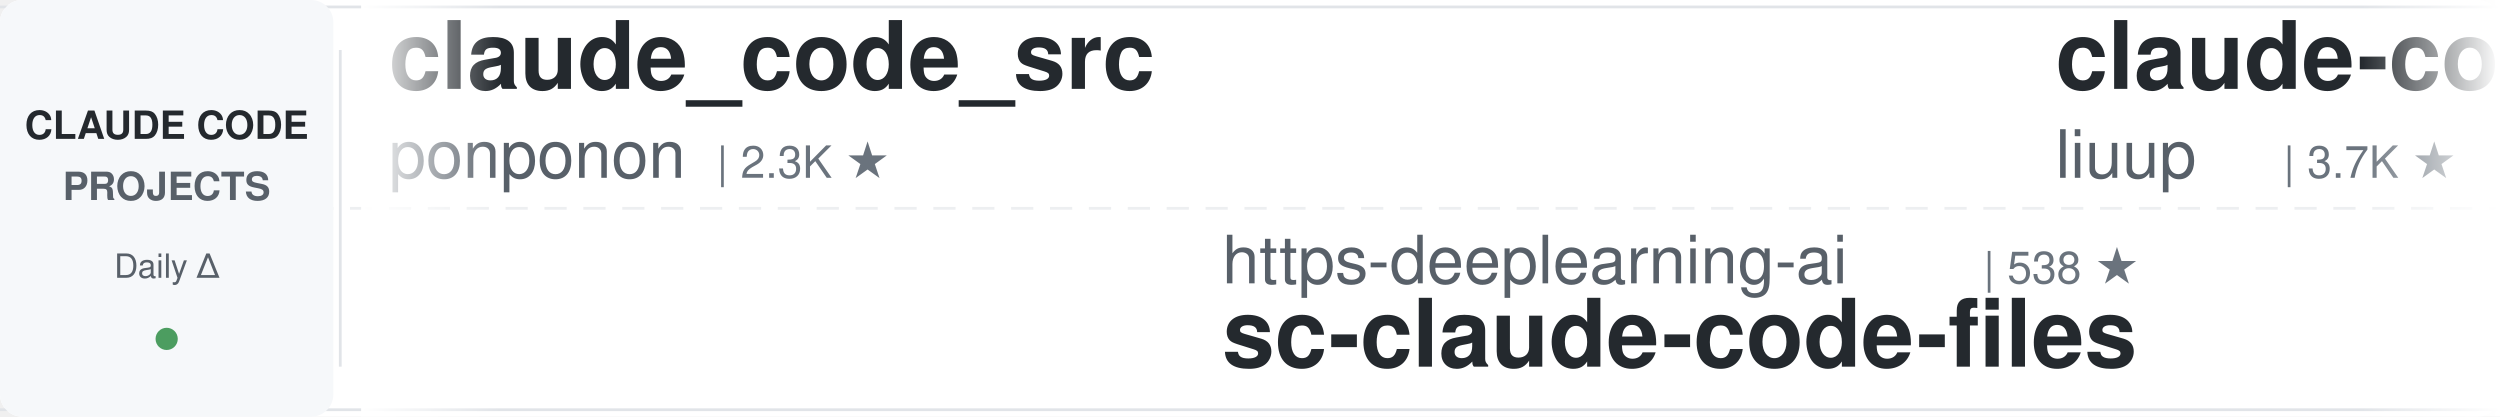
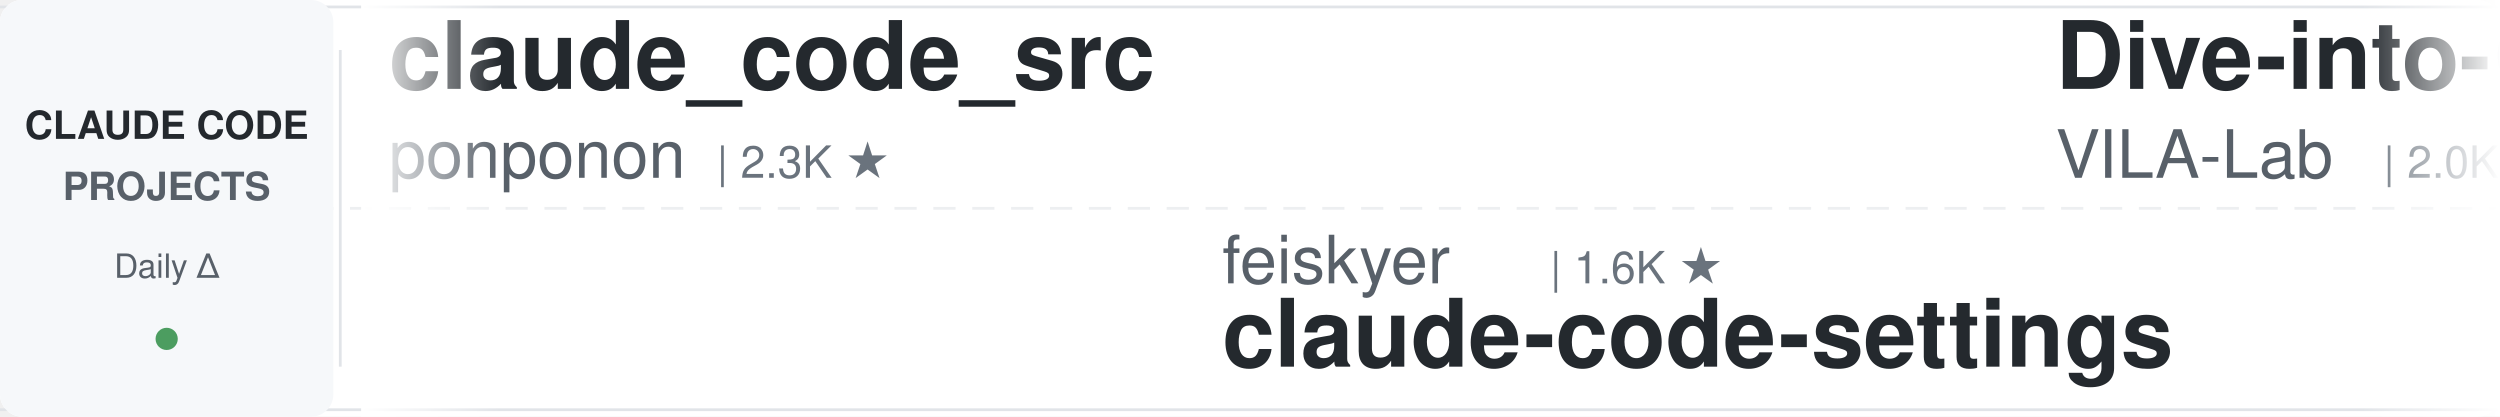
<svg xmlns="http://www.w3.org/2000/svg" width="900" height="150">
  <defs>
    <linearGradient id="leftFade" x1="0%" y1="0%" x2="100%" y2="0%">
      <stop offset="0%" style="stop-color:#ffffff;stop-opacity:1" />
      <stop offset="100%" style="stop-color:#ffffff;stop-opacity:0" />
    </linearGradient>
    <linearGradient id="rightFade" x1="0%" y1="0%" x2="100%" y2="0%">
      <stop offset="0%" style="stop-color:#ffffff;stop-opacity:0" />
      <stop offset="100%" style="stop-color:#ffffff;stop-opacity:1" />
    </linearGradient>
  </defs>
  <rect width="900" height="150" fill="#ffffff" rx="8" />
  <rect x="0" y="2" width="900" height="1" fill="#e1e4e8" />
  <rect x="0" y="147" width="900" height="1" fill="#e1e4e8" />
  <line x1="0" y1="75" x2="900" y2="75" stroke="#e1e4e8" stroke-width="1" stroke-dasharray="8 6" opacity="0.6" />
  <rect x="0" y="0" width="120" height="150" fill="#f6f8fa" rx="8" />
  <text x="60" y="50" font-family="-apple-system, BlinkMacSystemFont, 'Segoe UI', Helvetica, Arial, sans-serif" font-size="14" font-weight="600" fill="#24292e" text-anchor="middle">CLAUDE CODE</text>
  <text x="60" y="72" font-family="-apple-system, BlinkMacSystemFont, 'Segoe UI', Helvetica, Arial, sans-serif" font-size="14" font-weight="600" fill="#586069" text-anchor="middle">PROJECTS</text>
  <text x="60" y="100" font-family="-apple-system, BlinkMacSystemFont, 'Segoe UI', Helvetica, Arial, sans-serif" font-size="12" font-weight="500" fill="#586069" text-anchor="middle">Daily Δ</text>
  <circle cx="60" cy="122" r="4" fill="#22863a" opacity="0.8" />
  <rect x="122" y="18" width="1" height="114" fill="#e1e4e8" />
  <clipPath id="tickerClip">
    <rect x="130" y="0" width="770" height="150" />
  </clipPath>
  <g clip-path="url(#tickerClip)">
    <g id="tickerItems">
      <animateTransform attributeName="transform" attributeType="XML" type="translate" from="0 0" to="-3000 0" dur="54s" repeatCount="indefinite" />
      <g transform="translate(0, 0)">
        <text x="140" y="32" font-family="-apple-system, BlinkMacSystemFont, 'Segoe UI', Helvetica, Arial, sans-serif" font-size="34" font-weight="600" fill="#24292e">claude_code_src</text>
        <text x="140" y="64" font-family="-apple-system, BlinkMacSystemFont, 'Segoe UI', Helvetica, Arial, sans-serif" font-size="24" font-weight="400" fill="#586069">ponponon</text>
        <text x="258" y="64" font-family="-apple-system, BlinkMacSystemFont, 'Segoe UI', Helvetica, Arial, sans-serif" font-size="16" font-weight="500" fill="#6a737d">| 2.3K ★</text>
      </g>
      <g transform="translate(300, 0)">
-         <text x="140" y="102" font-family="-apple-system, BlinkMacSystemFont, 'Segoe UI', Helvetica, Arial, sans-serif" font-size="24" font-weight="400" fill="#586069">https-deeplearning-ai</text>
-         <text x="414" y="102" font-family="-apple-system, BlinkMacSystemFont, 'Segoe UI', Helvetica, Arial, sans-serif" font-size="16" font-weight="500" fill="#6a737d">| 538 ★</text>
-         <text x="140" y="132" font-family="-apple-system, BlinkMacSystemFont, 'Segoe UI', Helvetica, Arial, sans-serif" font-size="34" font-weight="600" fill="#24292e">sc-claude-code-files</text>
+         <text x="140" y="102" font-family="-apple-system, BlinkMacSystemFont, 'Segoe UI', Helvetica, Arial, sans-serif" font-size="24" font-weight="400" fill="#586069">feiskyer</text>
+         <text x="258" y="102" font-family="-apple-system, BlinkMacSystemFont, 'Segoe UI', Helvetica, Arial, sans-serif" font-size="16" font-weight="500" fill="#6a737d">| 1.6K ★</text>
+         <text x="140" y="132" font-family="-apple-system, BlinkMacSystemFont, 'Segoe UI', Helvetica, Arial, sans-serif" font-size="34" font-weight="600" fill="#24292e">claude-code-settings</text>
      </g>
      <g transform="translate(600, 0)">
-         <text x="140" y="32" font-family="-apple-system, BlinkMacSystemFont, 'Segoe UI', Helvetica, Arial, sans-serif" font-size="34" font-weight="600" fill="#24292e">claude-code-analysis</text>
-         <text x="140" y="64" font-family="-apple-system, BlinkMacSystemFont, 'Segoe UI', Helvetica, Arial, sans-serif" font-size="24" font-weight="400" fill="#586069">liuup</text>
-         <text x="222" y="64" font-family="-apple-system, BlinkMacSystemFont, 'Segoe UI', Helvetica, Arial, sans-serif" font-size="16" font-weight="500" fill="#6a737d">| 3.7K ★</text>
+         <text x="140" y="32" font-family="-apple-system, BlinkMacSystemFont, 'Segoe UI', Helvetica, Arial, sans-serif" font-size="34" font-weight="600" fill="#24292e">Dive-into-Claude-Code</text>
+         <text x="140" y="64" font-family="-apple-system, BlinkMacSystemFont, 'Segoe UI', Helvetica, Arial, sans-serif" font-size="24" font-weight="400" fill="#586069">VILA-Lab</text>
+         <text x="258" y="64" font-family="-apple-system, BlinkMacSystemFont, 'Segoe UI', Helvetica, Arial, sans-serif" font-size="16" font-weight="500" fill="#6a737d">| 2.0K ★</text>
      </g>
      <g transform="translate(900, 0)">
-         <text x="140" y="102" font-family="-apple-system, BlinkMacSystemFont, 'Segoe UI', Helvetica, Arial, sans-serif" font-size="24" font-weight="400" fill="#586069">multica-ai</text>
-         <text x="282" y="102" font-family="-apple-system, BlinkMacSystemFont, 'Segoe UI', Helvetica, Arial, sans-serif" font-size="16" font-weight="500" fill="#6a737d">| 199.6K ★</text>
-         <text x="140" y="132" font-family="-apple-system, BlinkMacSystemFont, 'Segoe UI', Helvetica, Arial, sans-serif" font-size="34" font-weight="600" fill="#24292e">andrej-karpathy-skills</text>
+         <text x="140" y="102" font-family="-apple-system, BlinkMacSystemFont, 'Segoe UI', Helvetica, Arial, sans-serif" font-size="24" font-weight="400" fill="#586069">1rgs</text>
+         <text x="210" y="102" font-family="-apple-system, BlinkMacSystemFont, 'Segoe UI', Helvetica, Arial, sans-serif" font-size="16" font-weight="500" fill="#6a737d">| 3.7K ★</text>
+         <text x="140" y="132" font-family="-apple-system, BlinkMacSystemFont, 'Segoe UI', Helvetica, Arial, sans-serif" font-size="34" font-weight="600" fill="#24292e">claude-code-proxy</text>
      </g>
      <g transform="translate(1200, 0)">
-         <text x="140" y="32" font-family="-apple-system, BlinkMacSystemFont, 'Segoe UI', Helvetica, Arial, sans-serif" font-size="34" font-weight="600" fill="#24292e">claude-code-workflows</text>
-         <text x="140" y="64" font-family="-apple-system, BlinkMacSystemFont, 'Segoe UI', Helvetica, Arial, sans-serif" font-size="24" font-weight="400" fill="#586069">OneRedOak</text>
-         <text x="270" y="64" font-family="-apple-system, BlinkMacSystemFont, 'Segoe UI', Helvetica, Arial, sans-serif" font-size="16" font-weight="500" fill="#6a737d">| 3.9K ★</text>
+         <text x="140" y="32" font-family="-apple-system, BlinkMacSystemFont, 'Segoe UI', Helvetica, Arial, sans-serif" font-size="34" font-weight="600" fill="#24292e">Open-ClaudeCode</text>
+         <text x="140" y="64" font-family="-apple-system, BlinkMacSystemFont, 'Segoe UI', Helvetica, Arial, sans-serif" font-size="24" font-weight="400" fill="#586069">LING71671</text>
+         <text x="270" y="64" font-family="-apple-system, BlinkMacSystemFont, 'Segoe UI', Helvetica, Arial, sans-serif" font-size="16" font-weight="500" fill="#6a737d">| 933 ★</text>
      </g>
      <g transform="translate(1500, 0)">
-         <text x="140" y="102" font-family="-apple-system, BlinkMacSystemFont, 'Segoe UI', Helvetica, Arial, sans-serif" font-size="24" font-weight="400" fill="#586069">anthropics</text>
-         <text x="282" y="102" font-family="-apple-system, BlinkMacSystemFont, 'Segoe UI', Helvetica, Arial, sans-serif" font-size="16" font-weight="500" fill="#6a737d">| 8.5K ★</text>
-         <text x="140" y="132" font-family="-apple-system, BlinkMacSystemFont, 'Segoe UI', Helvetica, Arial, sans-serif" font-size="34" font-weight="600" fill="#24292e">claude-code-action</text>
+         <text x="140" y="102" font-family="-apple-system, BlinkMacSystemFont, 'Segoe UI', Helvetica, Arial, sans-serif" font-size="24" font-weight="400" fill="#586069">ding113</text>
+         <text x="246" y="102" font-family="-apple-system, BlinkMacSystemFont, 'Segoe UI', Helvetica, Arial, sans-serif" font-size="16" font-weight="500" fill="#6a737d">| 3.3K ★</text>
+         <text x="140" y="132" font-family="-apple-system, BlinkMacSystemFont, 'Segoe UI', Helvetica, Arial, sans-serif" font-size="34" font-weight="600" fill="#24292e">claude-code-hub</text>
      </g>
      <g transform="translate(1800, 0)">
-         <text x="140" y="32" font-family="-apple-system, BlinkMacSystemFont, 'Segoe UI', Helvetica, Arial, sans-serif" font-size="34" font-weight="600" fill="#24292e">claude-code-skills</text>
-         <text x="140" y="64" font-family="-apple-system, BlinkMacSystemFont, 'Segoe UI', Helvetica, Arial, sans-serif" font-size="24" font-weight="400" fill="#586069">daymade</text>
-         <text x="246" y="64" font-family="-apple-system, BlinkMacSystemFont, 'Segoe UI', Helvetica, Arial, sans-serif" font-size="16" font-weight="500" fill="#6a737d">| 1.3K ★</text>
+         <text x="140" y="32" font-family="-apple-system, BlinkMacSystemFont, 'Segoe UI', Helvetica, Arial, sans-serif" font-size="34" font-weight="600" fill="#24292e">learn-claude-code</text>
+         <text x="140" y="64" font-family="-apple-system, BlinkMacSystemFont, 'Segoe UI', Helvetica, Arial, sans-serif" font-size="24" font-weight="400" fill="#586069">shareAI-lab</text>
+         <text x="294" y="64" font-family="-apple-system, BlinkMacSystemFont, 'Segoe UI', Helvetica, Arial, sans-serif" font-size="16" font-weight="500" fill="#6a737d">| 73.2K ★</text>
      </g>
      <g transform="translate(2100, 0)">
-         <text x="140" y="102" font-family="-apple-system, BlinkMacSystemFont, 'Segoe UI', Helvetica, Arial, sans-serif" font-size="24" font-weight="400" fill="#586069">anthropics</text>
-         <text x="282" y="102" font-family="-apple-system, BlinkMacSystemFont, 'Segoe UI', Helvetica, Arial, sans-serif" font-size="16" font-weight="500" fill="#6a737d">| 936 ★</text>
-         <text x="140" y="132" font-family="-apple-system, BlinkMacSystemFont, 'Segoe UI', Helvetica, Arial, sans-serif" font-size="34" font-weight="600" fill="#24292e">claude-code-base-action</text>
+         <text x="140" y="102" font-family="-apple-system, BlinkMacSystemFont, 'Segoe UI', Helvetica, Arial, sans-serif" font-size="24" font-weight="400" fill="#586069">zebbern</text>
+         <text x="246" y="102" font-family="-apple-system, BlinkMacSystemFont, 'Segoe UI', Helvetica, Arial, sans-serif" font-size="16" font-weight="500" fill="#6a737d">| 4.5K ★</text>
+         <text x="140" y="132" font-family="-apple-system, BlinkMacSystemFont, 'Segoe UI', Helvetica, Arial, sans-serif" font-size="34" font-weight="600" fill="#24292e">claude-code-guide</text>
      </g>
      <g transform="translate(2400, 0)">
-         <text x="140" y="32" font-family="-apple-system, BlinkMacSystemFont, 'Segoe UI', Helvetica, Arial, sans-serif" font-size="34" font-weight="600" fill="#24292e">claude-code-hub</text>
-         <text x="140" y="64" font-family="-apple-system, BlinkMacSystemFont, 'Segoe UI', Helvetica, Arial, sans-serif" font-size="24" font-weight="400" fill="#586069">ding113</text>
-         <text x="246" y="64" font-family="-apple-system, BlinkMacSystemFont, 'Segoe UI', Helvetica, Arial, sans-serif" font-size="16" font-weight="500" fill="#6a737d">| 3.3K ★</text>
+         <text x="140" y="32" font-family="-apple-system, BlinkMacSystemFont, 'Segoe UI', Helvetica, Arial, sans-serif" font-size="34" font-weight="600" fill="#24292e">andrej-karpathy-skills</text>
+         <text x="140" y="64" font-family="-apple-system, BlinkMacSystemFont, 'Segoe UI', Helvetica, Arial, sans-serif" font-size="24" font-weight="400" fill="#586069">multica-ai</text>
+         <text x="282" y="64" font-family="-apple-system, BlinkMacSystemFont, 'Segoe UI', Helvetica, Arial, sans-serif" font-size="16" font-weight="500" fill="#6a737d">| 199.6K ★</text>
      </g>
      <g transform="translate(2700, 0)">
-         <text x="140" y="102" font-family="-apple-system, BlinkMacSystemFont, 'Segoe UI', Helvetica, Arial, sans-serif" font-size="24" font-weight="400" fill="#586069">davila7</text>
-         <text x="246" y="102" font-family="-apple-system, BlinkMacSystemFont, 'Segoe UI', Helvetica, Arial, sans-serif" font-size="16" font-weight="500" fill="#6a737d">| 30.1K ★</text>
-         <text x="140" y="132" font-family="-apple-system, BlinkMacSystemFont, 'Segoe UI', Helvetica, Arial, sans-serif" font-size="34" font-weight="600" fill="#24292e">claude-code-templates</text>
+         <text x="140" y="102" font-family="-apple-system, BlinkMacSystemFont, 'Segoe UI', Helvetica, Arial, sans-serif" font-size="24" font-weight="400" fill="#586069">anthropics</text>
+         <text x="282" y="102" font-family="-apple-system, BlinkMacSystemFont, 'Segoe UI', Helvetica, Arial, sans-serif" font-size="16" font-weight="500" fill="#6a737d">| 5.8K ★</text>
+         <text x="140" y="132" font-family="-apple-system, BlinkMacSystemFont, 'Segoe UI', Helvetica, Arial, sans-serif" font-size="34" font-weight="600" fill="#24292e">claude-code-security-rev...</text>
      </g>
      <g transform="translate(3000, 0)">
        <text x="140" y="32" font-family="-apple-system, BlinkMacSystemFont, 'Segoe UI', Helvetica, Arial, sans-serif" font-size="34" font-weight="600" fill="#24292e">claude_code_src</text>
        <text x="140" y="64" font-family="-apple-system, BlinkMacSystemFont, 'Segoe UI', Helvetica, Arial, sans-serif" font-size="24" font-weight="400" fill="#586069">ponponon</text>
        <text x="258" y="64" font-family="-apple-system, BlinkMacSystemFont, 'Segoe UI', Helvetica, Arial, sans-serif" font-size="16" font-weight="500" fill="#6a737d">| 2.3K ★</text>
      </g>
      <g transform="translate(3300, 0)">
-         <text x="140" y="102" font-family="-apple-system, BlinkMacSystemFont, 'Segoe UI', Helvetica, Arial, sans-serif" font-size="24" font-weight="400" fill="#586069">https-deeplearning-ai</text>
-         <text x="414" y="102" font-family="-apple-system, BlinkMacSystemFont, 'Segoe UI', Helvetica, Arial, sans-serif" font-size="16" font-weight="500" fill="#6a737d">| 538 ★</text>
-         <text x="140" y="132" font-family="-apple-system, BlinkMacSystemFont, 'Segoe UI', Helvetica, Arial, sans-serif" font-size="34" font-weight="600" fill="#24292e">sc-claude-code-files</text>
+         <text x="140" y="102" font-family="-apple-system, BlinkMacSystemFont, 'Segoe UI', Helvetica, Arial, sans-serif" font-size="24" font-weight="400" fill="#586069">feiskyer</text>
+         <text x="258" y="102" font-family="-apple-system, BlinkMacSystemFont, 'Segoe UI', Helvetica, Arial, sans-serif" font-size="16" font-weight="500" fill="#6a737d">| 1.6K ★</text>
+         <text x="140" y="132" font-family="-apple-system, BlinkMacSystemFont, 'Segoe UI', Helvetica, Arial, sans-serif" font-size="34" font-weight="600" fill="#24292e">claude-code-settings</text>
      </g>
      <g transform="translate(3600, 0)">
-         <text x="140" y="32" font-family="-apple-system, BlinkMacSystemFont, 'Segoe UI', Helvetica, Arial, sans-serif" font-size="34" font-weight="600" fill="#24292e">claude-code-analysis</text>
-         <text x="140" y="64" font-family="-apple-system, BlinkMacSystemFont, 'Segoe UI', Helvetica, Arial, sans-serif" font-size="24" font-weight="400" fill="#586069">liuup</text>
-         <text x="222" y="64" font-family="-apple-system, BlinkMacSystemFont, 'Segoe UI', Helvetica, Arial, sans-serif" font-size="16" font-weight="500" fill="#6a737d">| 3.7K ★</text>
+         <text x="140" y="32" font-family="-apple-system, BlinkMacSystemFont, 'Segoe UI', Helvetica, Arial, sans-serif" font-size="34" font-weight="600" fill="#24292e">Dive-into-Claude-Code</text>
+         <text x="140" y="64" font-family="-apple-system, BlinkMacSystemFont, 'Segoe UI', Helvetica, Arial, sans-serif" font-size="24" font-weight="400" fill="#586069">VILA-Lab</text>
+         <text x="258" y="64" font-family="-apple-system, BlinkMacSystemFont, 'Segoe UI', Helvetica, Arial, sans-serif" font-size="16" font-weight="500" fill="#6a737d">| 2.0K ★</text>
      </g>
      <g transform="translate(3900, 0)">
-         <text x="140" y="102" font-family="-apple-system, BlinkMacSystemFont, 'Segoe UI', Helvetica, Arial, sans-serif" font-size="24" font-weight="400" fill="#586069">multica-ai</text>
-         <text x="282" y="102" font-family="-apple-system, BlinkMacSystemFont, 'Segoe UI', Helvetica, Arial, sans-serif" font-size="16" font-weight="500" fill="#6a737d">| 199.6K ★</text>
-         <text x="140" y="132" font-family="-apple-system, BlinkMacSystemFont, 'Segoe UI', Helvetica, Arial, sans-serif" font-size="34" font-weight="600" fill="#24292e">andrej-karpathy-skills</text>
+         <text x="140" y="102" font-family="-apple-system, BlinkMacSystemFont, 'Segoe UI', Helvetica, Arial, sans-serif" font-size="24" font-weight="400" fill="#586069">1rgs</text>
+         <text x="210" y="102" font-family="-apple-system, BlinkMacSystemFont, 'Segoe UI', Helvetica, Arial, sans-serif" font-size="16" font-weight="500" fill="#6a737d">| 3.7K ★</text>
+         <text x="140" y="132" font-family="-apple-system, BlinkMacSystemFont, 'Segoe UI', Helvetica, Arial, sans-serif" font-size="34" font-weight="600" fill="#24292e">claude-code-proxy</text>
      </g>
    </g>
  </g>
  <rect x="130" y="0" width="50" height="150" fill="url(#leftFade)" />
  <rect x="850" y="0" width="50" height="150" fill="url(#rightFade)" />
</svg>
